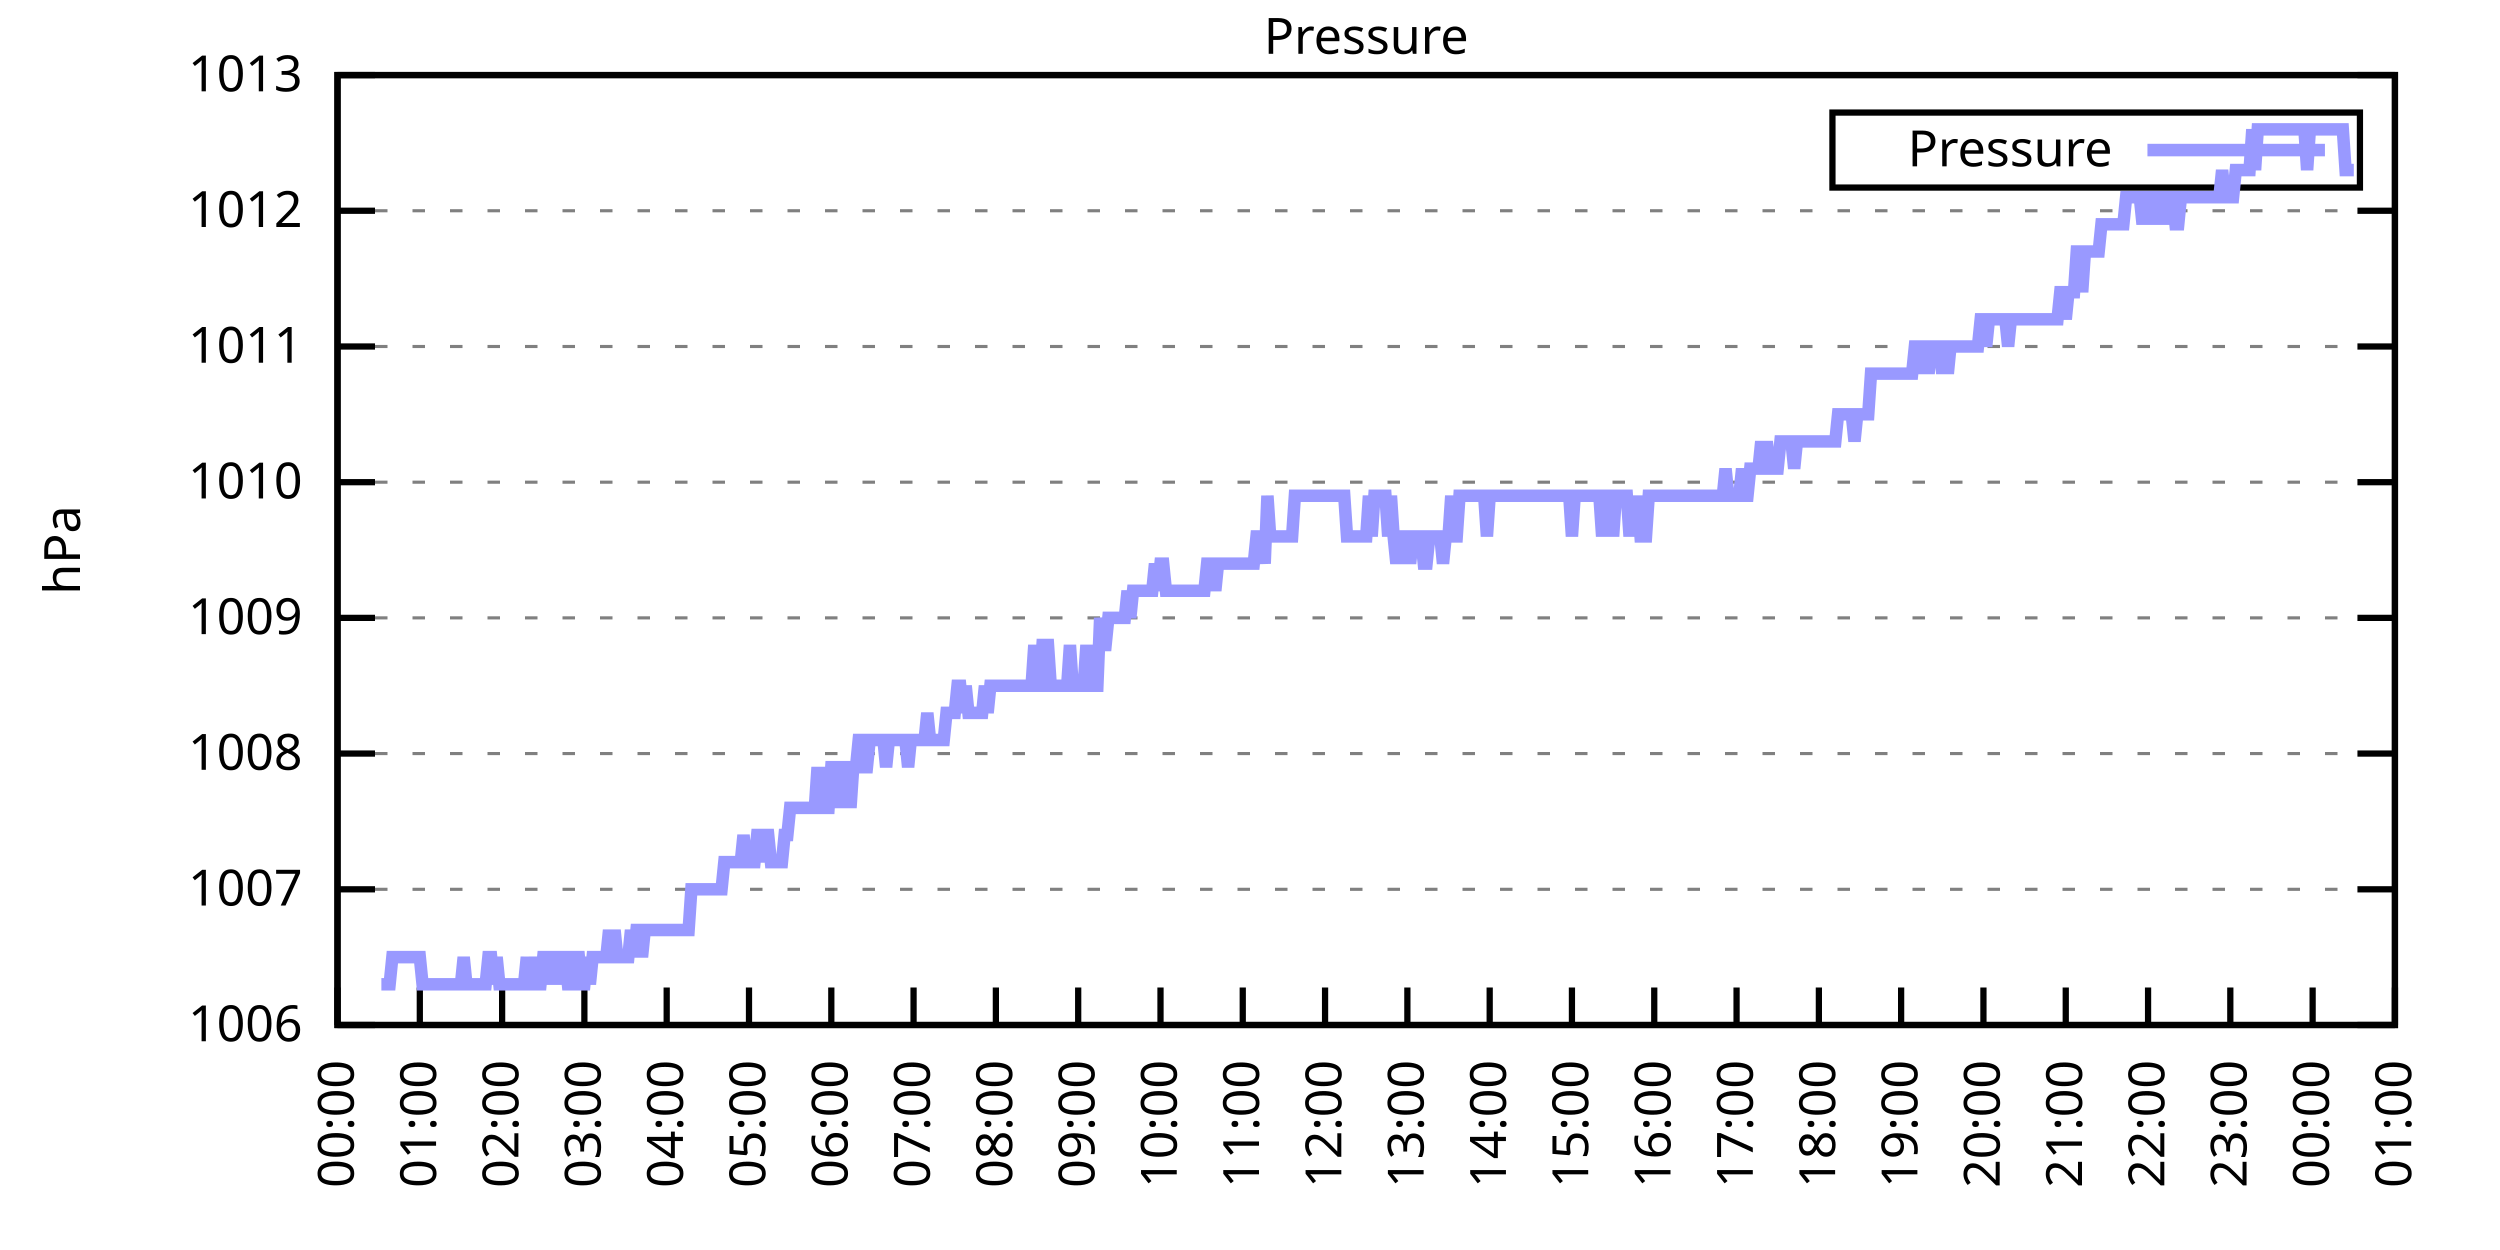
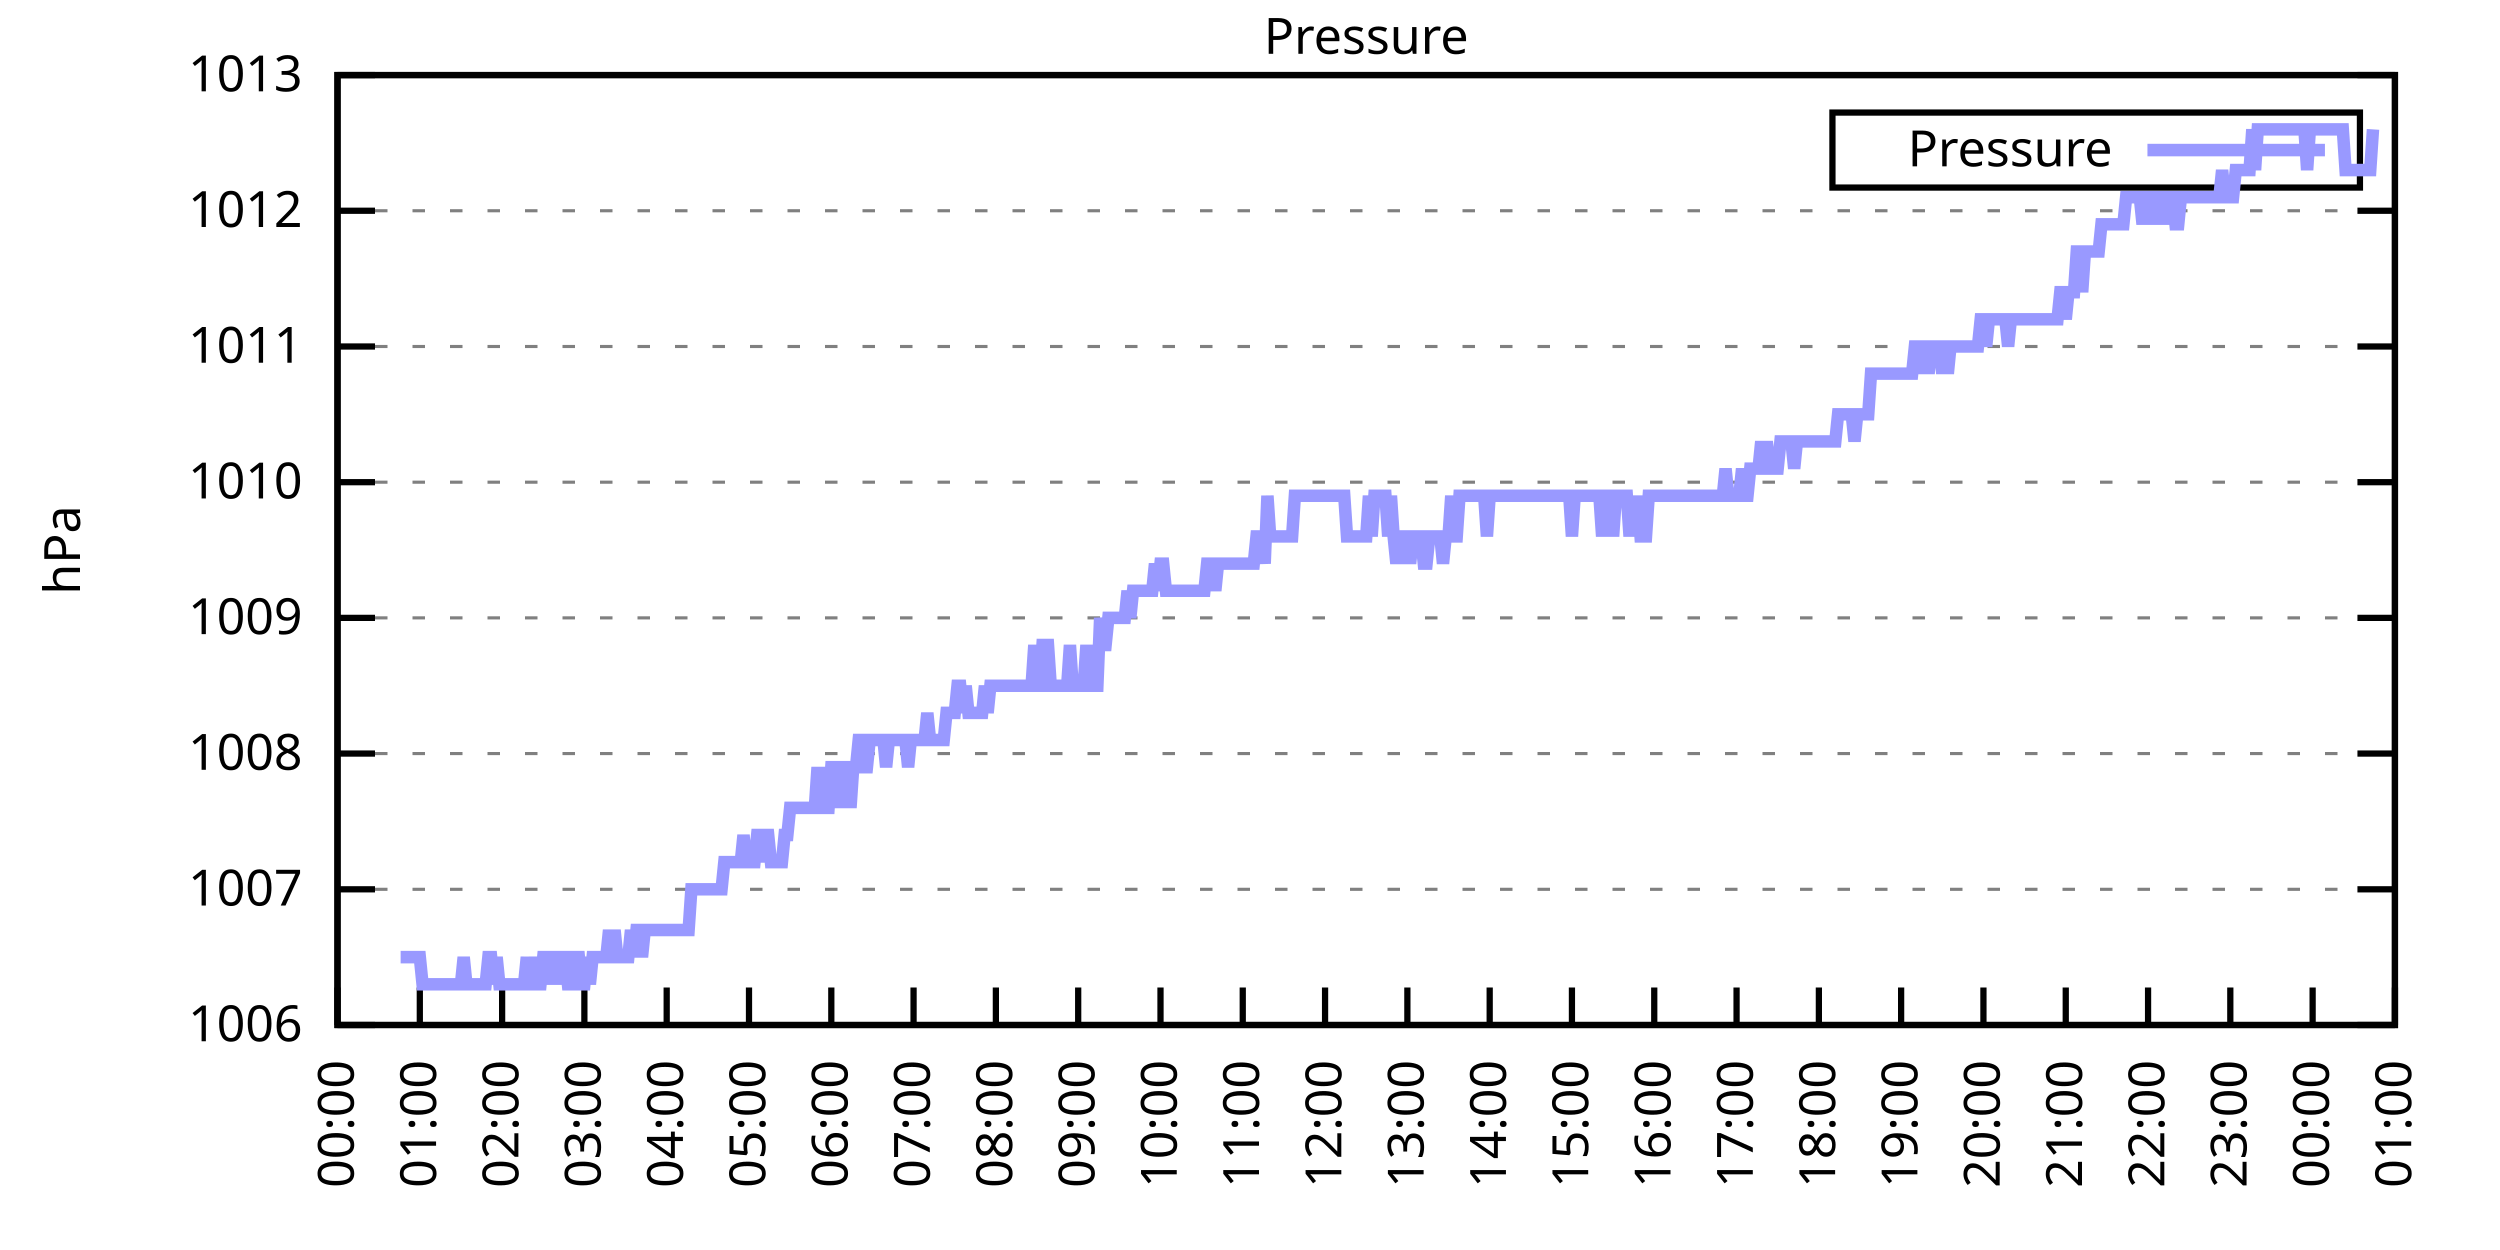
<svg xmlns="http://www.w3.org/2000/svg" xmlns:xlink="http://www.w3.org/1999/xlink" width="400" height="200" viewBox="0 0 400 200">
  <g id="gnuplot_canvas">
    <rect x="0" y="0" width="400" height="200" fill="none" />
    <defs>
      <circle id="gpDot" r="0.5" stroke-width="0.5" stroke="currentColor" />
      <path id="gpPt0" stroke-width="0.333" stroke="currentColor" d="M-1,0 h2 M0,-1 v2" />
      <path id="gpPt1" stroke-width="0.333" stroke="currentColor" d="M-1,-1 L1,1 M1,-1 L-1,1" />
      <path id="gpPt2" stroke-width="0.333" stroke="currentColor" d="M-1,0 L1,0 M0,-1 L0,1 M-1,-1 L1,1 M-1,1 L1,-1" />
      <rect id="gpPt3" stroke-width="0.333" stroke="currentColor" x="-1" y="-1" width="2" height="2" />
      <rect id="gpPt4" stroke-width="0.333" stroke="currentColor" fill="currentColor" x="-1" y="-1" width="2" height="2" />
      <circle id="gpPt5" stroke-width="0.333" stroke="currentColor" cx="0" cy="0" r="1" />
      <use xlink:href="#gpPt5" id="gpPt6" fill="currentColor" stroke="none" />
      <path id="gpPt7" stroke-width="0.333" stroke="currentColor" d="M0,-1.33 L-1.33,0.67 L1.33,0.67 z" />
      <use xlink:href="#gpPt7" id="gpPt8" fill="currentColor" stroke="none" />
      <use xlink:href="#gpPt7" id="gpPt9" stroke="currentColor" transform="rotate(180)" />
      <use xlink:href="#gpPt9" id="gpPt10" fill="currentColor" stroke="none" />
      <use xlink:href="#gpPt3" id="gpPt11" stroke="currentColor" transform="rotate(45)" />
      <use xlink:href="#gpPt11" id="gpPt12" fill="currentColor" stroke="none" />
      <path id="gpPt13" stroke-width="0.333" stroke="currentColor" d="M0,1.330 L1.265,0.411 L0.782,-1.067 L-0.782,-1.076 L-1.265,0.411 z" />
      <use xlink:href="#gpPt13" id="gpPt14" fill="currentColor" stroke="none" />
      <filter id="textbox" filterUnits="objectBoundingBox" x="0" y="0" height="1" width="1">
        <feFlood flood-color="white" flood-opacity="1" result="bgnd" />
        <feComposite in="SourceGraphic" in2="bgnd" operator="atop" />
      </filter>
      <filter id="greybox" filterUnits="objectBoundingBox" x="0" y="0" height="1" width="1">
        <feFlood flood-color="lightgrey" flood-opacity="1" result="grey" />
        <feComposite in="SourceGraphic" in2="grey" operator="atop" />
      </filter>
    </defs>
    <g fill="none" color="white" stroke="currentColor" stroke-width="1.00" stroke-linecap="butt" stroke-linejoin="miter">
</g>
    <g fill="none" color="black" stroke="currentColor" stroke-width="1.00" stroke-linecap="butt" stroke-linejoin="miter">
      <g stroke="none" shape-rendering="crispEdges">
        <polygon fill="rgb(255, 255, 255)" points="54.00,164.00 383.18,164.00 383.18,12.02 54.00,12.02 " />
      </g>
    </g>
    <g fill="none" color="black" stroke="currentColor" stroke-width="1.00" stroke-linecap="butt" stroke-linejoin="miter">
</g>
    <g fill="none" color="black" stroke="black" stroke-width="0.50" stroke-linecap="butt" stroke-linejoin="miter">
</g>
    <g fill="none" color="gray" stroke="currentColor" stroke-width="0.50" stroke-linecap="butt" stroke-linejoin="miter">
      <path stroke="gray" stroke-dasharray="2,4" class="gridline" d="M54.00,164.00 L383.19,164.00  " />
    </g>
    <g fill="none" color="gray" stroke="gray" stroke-width="1.00" stroke-linecap="butt" stroke-linejoin="miter">
</g>
    <g fill="none" color="black" stroke="currentColor" stroke-width="1.00" stroke-linecap="butt" stroke-linejoin="miter">
      <path stroke="black" d="M54.00,164.00 L60.00,164.00 M383.19,164.00 L377.19,164.00  " />
      <g transform="translate(48.40,166.60)" stroke="none" fill="black" font-family="Sans" font-size="8.00" text-anchor="end">
        <text>
          <tspan font-family="Sans"> 1006</tspan>
        </text>
      </g>
    </g>
    <g fill="none" color="black" stroke="currentColor" stroke-width="1.00" stroke-linecap="butt" stroke-linejoin="miter">
</g>
    <g fill="none" color="black" stroke="black" stroke-width="0.50" stroke-linecap="butt" stroke-linejoin="miter">
</g>
    <g fill="none" color="gray" stroke="currentColor" stroke-width="0.50" stroke-linecap="butt" stroke-linejoin="miter">
      <path stroke="gray" stroke-dasharray="2,4" class="gridline" d="M54.00,142.29 L383.19,142.29  " />
    </g>
    <g fill="none" color="gray" stroke="gray" stroke-width="1.00" stroke-linecap="butt" stroke-linejoin="miter">
</g>
    <g fill="none" color="black" stroke="currentColor" stroke-width="1.00" stroke-linecap="butt" stroke-linejoin="miter">
      <path stroke="black" d="M54.00,142.29 L60.00,142.29 M383.19,142.29 L377.19,142.29  " />
      <g transform="translate(48.40,144.89)" stroke="none" fill="black" font-family="Sans" font-size="8.00" text-anchor="end">
        <text>
          <tspan font-family="Sans"> 1007</tspan>
        </text>
      </g>
    </g>
    <g fill="none" color="black" stroke="currentColor" stroke-width="1.00" stroke-linecap="butt" stroke-linejoin="miter">
</g>
    <g fill="none" color="black" stroke="black" stroke-width="0.50" stroke-linecap="butt" stroke-linejoin="miter">
</g>
    <g fill="none" color="gray" stroke="currentColor" stroke-width="0.50" stroke-linecap="butt" stroke-linejoin="miter">
      <path stroke="gray" stroke-dasharray="2,4" class="gridline" d="M54.00,120.57 L383.19,120.57  " />
    </g>
    <g fill="none" color="gray" stroke="gray" stroke-width="1.00" stroke-linecap="butt" stroke-linejoin="miter">
</g>
    <g fill="none" color="black" stroke="currentColor" stroke-width="1.00" stroke-linecap="butt" stroke-linejoin="miter">
      <path stroke="black" d="M54.00,120.57 L60.00,120.57 M383.19,120.57 L377.19,120.57  " />
      <g transform="translate(48.40,123.17)" stroke="none" fill="black" font-family="Sans" font-size="8.00" text-anchor="end">
        <text>
          <tspan font-family="Sans"> 1008</tspan>
        </text>
      </g>
    </g>
    <g fill="none" color="black" stroke="currentColor" stroke-width="1.00" stroke-linecap="butt" stroke-linejoin="miter">
</g>
    <g fill="none" color="black" stroke="black" stroke-width="0.50" stroke-linecap="butt" stroke-linejoin="miter">
</g>
    <g fill="none" color="gray" stroke="currentColor" stroke-width="0.50" stroke-linecap="butt" stroke-linejoin="miter">
      <path stroke="gray" stroke-dasharray="2,4" class="gridline" d="M54.00,98.86 L383.19,98.86  " />
    </g>
    <g fill="none" color="gray" stroke="gray" stroke-width="1.00" stroke-linecap="butt" stroke-linejoin="miter">
</g>
    <g fill="none" color="black" stroke="currentColor" stroke-width="1.00" stroke-linecap="butt" stroke-linejoin="miter">
      <path stroke="black" d="M54.00,98.86 L60.00,98.86 M383.19,98.86 L377.19,98.86  " />
      <g transform="translate(48.40,101.46)" stroke="none" fill="black" font-family="Sans" font-size="8.00" text-anchor="end">
        <text>
          <tspan font-family="Sans"> 1009</tspan>
        </text>
      </g>
    </g>
    <g fill="none" color="black" stroke="currentColor" stroke-width="1.00" stroke-linecap="butt" stroke-linejoin="miter">
</g>
    <g fill="none" color="black" stroke="black" stroke-width="0.50" stroke-linecap="butt" stroke-linejoin="miter">
</g>
    <g fill="none" color="gray" stroke="currentColor" stroke-width="0.50" stroke-linecap="butt" stroke-linejoin="miter">
      <path stroke="gray" stroke-dasharray="2,4" class="gridline" d="M54.00,77.15 L383.19,77.15  " />
    </g>
    <g fill="none" color="gray" stroke="gray" stroke-width="1.00" stroke-linecap="butt" stroke-linejoin="miter">
</g>
    <g fill="none" color="black" stroke="currentColor" stroke-width="1.00" stroke-linecap="butt" stroke-linejoin="miter">
      <path stroke="black" d="M54.00,77.15 L60.00,77.15 M383.19,77.15 L377.19,77.15  " />
      <g transform="translate(48.40,79.75)" stroke="none" fill="black" font-family="Sans" font-size="8.00" text-anchor="end">
        <text>
          <tspan font-family="Sans"> 1010</tspan>
        </text>
      </g>
    </g>
    <g fill="none" color="black" stroke="currentColor" stroke-width="1.00" stroke-linecap="butt" stroke-linejoin="miter">
</g>
    <g fill="none" color="black" stroke="black" stroke-width="0.50" stroke-linecap="butt" stroke-linejoin="miter">
</g>
    <g fill="none" color="gray" stroke="currentColor" stroke-width="0.50" stroke-linecap="butt" stroke-linejoin="miter">
      <path stroke="gray" stroke-dasharray="2,4" class="gridline" d="M54.00,55.44 L383.19,55.44  " />
    </g>
    <g fill="none" color="gray" stroke="gray" stroke-width="1.00" stroke-linecap="butt" stroke-linejoin="miter">
</g>
    <g fill="none" color="black" stroke="currentColor" stroke-width="1.00" stroke-linecap="butt" stroke-linejoin="miter">
      <path stroke="black" d="M54.00,55.44 L60.00,55.44 M383.19,55.44 L377.19,55.44  " />
      <g transform="translate(48.40,58.04)" stroke="none" fill="black" font-family="Sans" font-size="8.00" text-anchor="end">
        <text>
          <tspan font-family="Sans"> 1011</tspan>
        </text>
      </g>
    </g>
    <g fill="none" color="black" stroke="currentColor" stroke-width="1.00" stroke-linecap="butt" stroke-linejoin="miter">
</g>
    <g fill="none" color="black" stroke="black" stroke-width="0.50" stroke-linecap="butt" stroke-linejoin="miter">
</g>
    <g fill="none" color="gray" stroke="currentColor" stroke-width="0.50" stroke-linecap="butt" stroke-linejoin="miter">
      <path stroke="gray" stroke-dasharray="2,4" class="gridline" d="M54.00,33.72 L383.19,33.72  " />
    </g>
    <g fill="none" color="gray" stroke="gray" stroke-width="1.00" stroke-linecap="butt" stroke-linejoin="miter">
</g>
    <g fill="none" color="black" stroke="currentColor" stroke-width="1.00" stroke-linecap="butt" stroke-linejoin="miter">
      <path stroke="black" d="M54.00,33.72 L60.00,33.72 M383.19,33.72 L377.19,33.72  " />
      <g transform="translate(48.40,36.32)" stroke="none" fill="black" font-family="Sans" font-size="8.00" text-anchor="end">
        <text>
          <tspan font-family="Sans"> 1012</tspan>
        </text>
      </g>
    </g>
    <g fill="none" color="black" stroke="currentColor" stroke-width="1.00" stroke-linecap="butt" stroke-linejoin="miter">
</g>
    <g fill="none" color="black" stroke="black" stroke-width="0.50" stroke-linecap="butt" stroke-linejoin="miter">
</g>
    <g fill="none" color="gray" stroke="currentColor" stroke-width="0.50" stroke-linecap="butt" stroke-linejoin="miter">
      <path stroke="gray" stroke-dasharray="2,4" class="gridline" d="M54.00,12.01 L383.19,12.01  " />
    </g>
    <g fill="none" color="gray" stroke="gray" stroke-width="1.00" stroke-linecap="butt" stroke-linejoin="miter">
</g>
    <g fill="none" color="black" stroke="currentColor" stroke-width="1.00" stroke-linecap="butt" stroke-linejoin="miter">
      <path stroke="black" d="M54.00,12.01 L60.00,12.01 M383.19,12.01 L377.19,12.01  " />
      <g transform="translate(48.40,14.61)" stroke="none" fill="black" font-family="Sans" font-size="8.00" text-anchor="end">
        <text>
          <tspan font-family="Sans"> 1013</tspan>
        </text>
      </g>
    </g>
    <g fill="none" color="black" stroke="currentColor" stroke-width="1.00" stroke-linecap="butt" stroke-linejoin="miter">
      <path stroke="black" d="M54.00,164.00 L54.00,158.00  " />
      <g transform="translate(56.60,169.60) rotate(270.00)" stroke="none" fill="black" font-family="Sans" font-size="8.00" text-anchor="end">
        <text>
          <tspan font-family="Sans">00:00</tspan>
        </text>
      </g>
    </g>
    <g fill="none" color="black" stroke="currentColor" stroke-width="1.00" stroke-linecap="butt" stroke-linejoin="miter">
      <path stroke="black" d="M67.17,164.00 L67.17,158.00  " />
      <g transform="translate(69.77,169.60) rotate(270.00)" stroke="none" fill="black" font-family="Sans" font-size="8.00" text-anchor="end">
        <text>
          <tspan font-family="Sans">01:00</tspan>
        </text>
      </g>
    </g>
    <g fill="none" color="black" stroke="currentColor" stroke-width="1.00" stroke-linecap="butt" stroke-linejoin="miter">
      <path stroke="black" d="M80.34,164.00 L80.34,158.00  " />
      <g transform="translate(82.94,169.60) rotate(270.00)" stroke="none" fill="black" font-family="Sans" font-size="8.00" text-anchor="end">
        <text>
          <tspan font-family="Sans">02:00</tspan>
        </text>
      </g>
    </g>
    <g fill="none" color="black" stroke="currentColor" stroke-width="1.00" stroke-linecap="butt" stroke-linejoin="miter">
      <path stroke="black" d="M93.50,164.00 L93.50,158.00  " />
      <g transform="translate(96.10,169.60) rotate(270.00)" stroke="none" fill="black" font-family="Sans" font-size="8.00" text-anchor="end">
        <text>
          <tspan font-family="Sans">03:00</tspan>
        </text>
      </g>
    </g>
    <g fill="none" color="black" stroke="currentColor" stroke-width="1.00" stroke-linecap="butt" stroke-linejoin="miter">
      <path stroke="black" d="M106.67,164.00 L106.67,158.00  " />
      <g transform="translate(109.27,169.60) rotate(270.00)" stroke="none" fill="black" font-family="Sans" font-size="8.00" text-anchor="end">
        <text>
          <tspan font-family="Sans">04:00</tspan>
        </text>
      </g>
    </g>
    <g fill="none" color="black" stroke="currentColor" stroke-width="1.00" stroke-linecap="butt" stroke-linejoin="miter">
      <path stroke="black" d="M119.84,164.00 L119.84,158.00  " />
      <g transform="translate(122.44,169.60) rotate(270.00)" stroke="none" fill="black" font-family="Sans" font-size="8.00" text-anchor="end">
        <text>
          <tspan font-family="Sans">05:00</tspan>
        </text>
      </g>
    </g>
    <g fill="none" color="black" stroke="currentColor" stroke-width="1.00" stroke-linecap="butt" stroke-linejoin="miter">
      <path stroke="black" d="M133.01,164.00 L133.01,158.00  " />
      <g transform="translate(135.61,169.60) rotate(270.00)" stroke="none" fill="black" font-family="Sans" font-size="8.00" text-anchor="end">
        <text>
          <tspan font-family="Sans">06:00</tspan>
        </text>
      </g>
    </g>
    <g fill="none" color="black" stroke="currentColor" stroke-width="1.00" stroke-linecap="butt" stroke-linejoin="miter">
      <path stroke="black" d="M146.17,164.00 L146.17,158.00  " />
      <g transform="translate(148.77,169.60) rotate(270.00)" stroke="none" fill="black" font-family="Sans" font-size="8.00" text-anchor="end">
        <text>
          <tspan font-family="Sans">07:00</tspan>
        </text>
      </g>
    </g>
    <g fill="none" color="black" stroke="currentColor" stroke-width="1.00" stroke-linecap="butt" stroke-linejoin="miter">
      <path stroke="black" d="M159.34,164.00 L159.34,158.00  " />
      <g transform="translate(161.94,169.60) rotate(270.00)" stroke="none" fill="black" font-family="Sans" font-size="8.00" text-anchor="end">
        <text>
          <tspan font-family="Sans">08:00</tspan>
        </text>
      </g>
    </g>
    <g fill="none" color="black" stroke="currentColor" stroke-width="1.00" stroke-linecap="butt" stroke-linejoin="miter">
      <path stroke="black" d="M172.51,164.00 L172.51,158.00  " />
      <g transform="translate(175.11,169.60) rotate(270.00)" stroke="none" fill="black" font-family="Sans" font-size="8.00" text-anchor="end">
        <text>
          <tspan font-family="Sans">09:00</tspan>
        </text>
      </g>
    </g>
    <g fill="none" color="black" stroke="currentColor" stroke-width="1.00" stroke-linecap="butt" stroke-linejoin="miter">
      <path stroke="black" d="M185.68,164.00 L185.68,158.00  " />
      <g transform="translate(188.28,169.60) rotate(270.00)" stroke="none" fill="black" font-family="Sans" font-size="8.00" text-anchor="end">
        <text>
          <tspan font-family="Sans">10:00</tspan>
        </text>
      </g>
    </g>
    <g fill="none" color="black" stroke="currentColor" stroke-width="1.00" stroke-linecap="butt" stroke-linejoin="miter">
      <path stroke="black" d="M198.84,164.00 L198.84,158.00  " />
      <g transform="translate(201.44,169.60) rotate(270.00)" stroke="none" fill="black" font-family="Sans" font-size="8.00" text-anchor="end">
        <text>
          <tspan font-family="Sans">11:00</tspan>
        </text>
      </g>
    </g>
    <g fill="none" color="black" stroke="currentColor" stroke-width="1.00" stroke-linecap="butt" stroke-linejoin="miter">
      <path stroke="black" d="M212.01,164.00 L212.01,158.00  " />
      <g transform="translate(214.61,169.60) rotate(270.00)" stroke="none" fill="black" font-family="Sans" font-size="8.00" text-anchor="end">
        <text>
          <tspan font-family="Sans">12:00</tspan>
        </text>
      </g>
    </g>
    <g fill="none" color="black" stroke="currentColor" stroke-width="1.00" stroke-linecap="butt" stroke-linejoin="miter">
      <path stroke="black" d="M225.18,164.00 L225.18,158.00  " />
      <g transform="translate(227.78,169.60) rotate(270.00)" stroke="none" fill="black" font-family="Sans" font-size="8.00" text-anchor="end">
        <text>
          <tspan font-family="Sans">13:00</tspan>
        </text>
      </g>
    </g>
    <g fill="none" color="black" stroke="currentColor" stroke-width="1.00" stroke-linecap="butt" stroke-linejoin="miter">
      <path stroke="black" d="M238.35,164.00 L238.35,158.00  " />
      <g transform="translate(240.95,169.60) rotate(270.00)" stroke="none" fill="black" font-family="Sans" font-size="8.00" text-anchor="end">
        <text>
          <tspan font-family="Sans">14:00</tspan>
        </text>
      </g>
    </g>
    <g fill="none" color="black" stroke="currentColor" stroke-width="1.00" stroke-linecap="butt" stroke-linejoin="miter">
      <path stroke="black" d="M251.51,164.00 L251.51,158.00  " />
      <g transform="translate(254.11,169.60) rotate(270.00)" stroke="none" fill="black" font-family="Sans" font-size="8.00" text-anchor="end">
        <text>
          <tspan font-family="Sans">15:00</tspan>
        </text>
      </g>
    </g>
    <g fill="none" color="black" stroke="currentColor" stroke-width="1.00" stroke-linecap="butt" stroke-linejoin="miter">
      <path stroke="black" d="M264.68,164.00 L264.68,158.00  " />
      <g transform="translate(267.28,169.60) rotate(270.00)" stroke="none" fill="black" font-family="Sans" font-size="8.00" text-anchor="end">
        <text>
          <tspan font-family="Sans">16:00</tspan>
        </text>
      </g>
    </g>
    <g fill="none" color="black" stroke="currentColor" stroke-width="1.00" stroke-linecap="butt" stroke-linejoin="miter">
      <path stroke="black" d="M277.85,164.00 L277.85,158.00  " />
      <g transform="translate(280.45,169.60) rotate(270.00)" stroke="none" fill="black" font-family="Sans" font-size="8.00" text-anchor="end">
        <text>
          <tspan font-family="Sans">17:00</tspan>
        </text>
      </g>
    </g>
    <g fill="none" color="black" stroke="currentColor" stroke-width="1.00" stroke-linecap="butt" stroke-linejoin="miter">
      <path stroke="black" d="M291.02,164.00 L291.02,158.00  " />
      <g transform="translate(293.62,169.60) rotate(270.00)" stroke="none" fill="black" font-family="Sans" font-size="8.00" text-anchor="end">
        <text>
          <tspan font-family="Sans">18:00</tspan>
        </text>
      </g>
    </g>
    <g fill="none" color="black" stroke="currentColor" stroke-width="1.00" stroke-linecap="butt" stroke-linejoin="miter">
      <path stroke="black" d="M304.18,164.00 L304.18,158.00  " />
      <g transform="translate(306.78,169.60) rotate(270.00)" stroke="none" fill="black" font-family="Sans" font-size="8.00" text-anchor="end">
        <text>
          <tspan font-family="Sans">19:00</tspan>
        </text>
      </g>
    </g>
    <g fill="none" color="black" stroke="currentColor" stroke-width="1.00" stroke-linecap="butt" stroke-linejoin="miter">
      <path stroke="black" d="M317.35,164.00 L317.35,158.00  " />
      <g transform="translate(319.95,169.60) rotate(270.00)" stroke="none" fill="black" font-family="Sans" font-size="8.00" text-anchor="end">
        <text>
          <tspan font-family="Sans">20:00</tspan>
        </text>
      </g>
    </g>
    <g fill="none" color="black" stroke="currentColor" stroke-width="1.00" stroke-linecap="butt" stroke-linejoin="miter">
      <path stroke="black" d="M330.52,164.00 L330.52,158.00  " />
      <g transform="translate(333.12,169.60) rotate(270.00)" stroke="none" fill="black" font-family="Sans" font-size="8.00" text-anchor="end">
        <text>
          <tspan font-family="Sans">21:00</tspan>
        </text>
      </g>
    </g>
    <g fill="none" color="black" stroke="currentColor" stroke-width="1.00" stroke-linecap="butt" stroke-linejoin="miter">
      <path stroke="black" d="M343.69,164.00 L343.69,158.00  " />
      <g transform="translate(346.29,169.60) rotate(270.00)" stroke="none" fill="black" font-family="Sans" font-size="8.00" text-anchor="end">
        <text>
          <tspan font-family="Sans">22:00</tspan>
        </text>
      </g>
    </g>
    <g fill="none" color="black" stroke="currentColor" stroke-width="1.00" stroke-linecap="butt" stroke-linejoin="miter">
      <path stroke="black" d="M356.85,164.00 L356.85,158.00  " />
      <g transform="translate(359.45,169.60) rotate(270.00)" stroke="none" fill="black" font-family="Sans" font-size="8.00" text-anchor="end">
        <text>
          <tspan font-family="Sans">23:00</tspan>
        </text>
      </g>
    </g>
    <g fill="none" color="black" stroke="currentColor" stroke-width="1.00" stroke-linecap="butt" stroke-linejoin="miter">
      <path stroke="black" d="M370.02,164.00 L370.02,158.00  " />
      <g transform="translate(372.62,169.60) rotate(270.00)" stroke="none" fill="black" font-family="Sans" font-size="8.00" text-anchor="end">
        <text>
          <tspan font-family="Sans">00:00</tspan>
        </text>
      </g>
    </g>
    <g fill="none" color="black" stroke="currentColor" stroke-width="1.00" stroke-linecap="butt" stroke-linejoin="miter">
      <path stroke="black" d="M383.19,164.00 L383.19,158.00  " />
      <g transform="translate(385.79,169.60) rotate(270.00)" stroke="none" fill="black" font-family="Sans" font-size="8.00" text-anchor="end">
        <text>
          <tspan font-family="Sans">01:00</tspan>
        </text>
      </g>
    </g>
    <g fill="none" color="black" stroke="currentColor" stroke-width="1.00" stroke-linecap="butt" stroke-linejoin="miter">
</g>
    <g fill="none" color="black" stroke="currentColor" stroke-width="1.00" stroke-linecap="butt" stroke-linejoin="miter">
      <path stroke="black" d="M54.00,12.01 L54.00,164.00 L383.19,164.00 L383.19,12.01 L54.00,12.01 Z  " />
    </g>
    <g fill="none" color="black" stroke="currentColor" stroke-width="1.00" stroke-linecap="butt" stroke-linejoin="miter">
</g>
    <g fill="none" color="black" stroke="currentColor" stroke-width="1.00" stroke-linecap="butt" stroke-linejoin="miter">
      <path stroke="black" d="M293.19,30.01 L293.19,18.01 L377.59,18.01 L377.59,30.01 L293.19,30.01 Z  " />
    </g>
    <g id="Pressure_plot_1">
      <g fill="none" color="white" stroke="black" stroke-width="2.00" stroke-linecap="butt" stroke-linejoin="miter">
</g>
      <g fill="none" color="black" stroke="currentColor" stroke-width="2.00" stroke-linecap="butt" stroke-linejoin="miter">
        <g transform="translate(337.99,26.61)" stroke="none" fill="black" font-family="Sans" font-size="8.00" text-anchor="end">
          <text>
            <tspan font-family="Sans">Pressure</tspan>
          </text>
        </g>
      </g>
      <g fill="none" color="black" stroke="currentColor" stroke-width="2.00" stroke-linecap="butt" stroke-linejoin="miter">
-         <path stroke="rgb(153, 153, 255)" d="M343.59,24.01 L371.99,24.01 M61.02,157.49 L61.46,157.49 L61.90,157.49 L62.34,157.49 L62.78,153.14 L63.22,153.14   L63.66,153.14 L64.10,153.14 L64.53,153.14 L64.97,153.14 L65.41,153.14 L65.85,153.14 L66.29,153.14 L66.73,153.14   L67.17,153.14 L67.61,157.49 L68.05,157.49 L68.48,157.49 L68.92,157.49 L69.36,157.49 L69.80,157.49 L70.24,157.49   L70.68,157.49 L71.12,157.49 L71.56,157.49 L72.00,157.49 L72.43,157.49 L72.87,157.49 L73.31,157.49 L73.75,157.49   L74.19,153.14 L74.63,157.49 L75.07,157.49 L75.51,157.49 L75.95,157.49 L76.38,157.49 L76.82,157.49 L77.26,157.49   L77.70,157.49 L78.14,153.14 L78.58,153.14 L79.02,157.49 L79.46,153.14 L79.90,157.49 L80.34,157.49 L80.77,157.49   L81.21,157.49 L81.65,157.49 L82.09,157.49 L82.53,157.49 L82.97,157.49 L83.41,157.49 L83.85,157.49 L84.29,153.14   L84.72,157.49 L85.16,157.49 L85.60,153.14 L86.04,157.49 L86.48,157.49 L86.92,153.14 L87.36,153.14 L87.80,157.49   L88.24,153.14 L88.67,153.14 L89.11,153.14 L89.55,157.49 L89.99,153.14 L90.43,153.14 L90.87,157.49 L91.31,157.49   L91.75,157.49 L92.19,153.14 L92.62,153.14 L93.06,157.49 L93.50,157.49 L93.94,153.14 L94.38,157.49 L94.82,153.14   L95.26,153.14 L95.70,153.14 L96.14,153.14 L96.58,153.14 L97.01,153.14 L97.45,148.80 L97.89,153.14 L98.33,148.80   L98.77,153.14 L99.21,153.14 L99.65,153.14 L100.09,153.14 L100.53,153.14 L100.96,148.80 L101.40,153.14 L101.84,148.80   L102.28,148.80 L102.72,153.14 L103.16,148.80 L103.60,148.80 L104.04,148.80 L104.48,148.80 L104.91,148.80 L105.35,148.80   L105.79,148.80 L106.23,148.80 L106.67,148.80 L107.11,148.80 L107.55,148.80 L107.99,148.80 L108.43,148.80 L108.87,148.80   L109.30,148.80 L109.74,148.80 L110.18,148.80 L110.62,142.29 L111.06,142.29 L111.50,142.29 L111.94,142.29 L112.38,142.29   L112.82,142.29 L113.25,142.29 L113.69,142.29 L114.13,142.29 L114.57,142.29 L115.01,142.29 L115.45,142.29 L115.89,137.94   L116.33,137.94 L116.77,137.94 L117.20,137.94 L117.64,137.94 L118.08,137.94 L118.52,137.94 L118.96,133.60 L119.40,137.94   L119.84,137.94 L120.28,137.94 L120.72,137.94 L121.15,133.60 L121.59,133.60 L122.03,137.94 L122.47,133.60 L122.91,133.60   L123.35,137.94 L123.79,137.94 L124.23,137.94 L124.67,137.94 L125.11,137.94 L125.54,133.60 L125.98,133.60 L126.42,129.26   L126.86,129.26 L127.30,129.26 L127.74,129.26 L128.18,129.26 L128.62,129.26 L129.06,129.26 L129.49,129.26 L129.93,129.26   L130.37,129.26 L130.81,122.75 L131.25,129.26 L131.69,122.75 L132.13,129.26 L132.57,129.26 L133.01,122.75 L133.44,122.75   L133.88,129.26 L134.32,122.75 L134.76,129.26 L135.20,122.75 L135.64,122.75 L136.08,129.26 L136.52,122.75 L136.96,122.75   L137.39,118.40 L137.83,118.40 L138.27,122.75 L138.71,122.75 L139.15,118.40 L139.59,118.40 L140.03,118.40 L140.47,118.40   L140.91,118.40 L141.35,118.40 L141.78,122.75 L142.22,118.40 L142.66,118.40 L143.10,118.40 L143.54,118.40 L143.98,118.40   L144.42,118.40 L144.86,118.40 L145.30,122.75 L145.73,118.40 L146.17,118.40 L146.61,118.40 L147.05,118.40 L147.49,118.40   L147.93,118.40 L148.37,114.06 L148.81,118.40 L149.25,118.40 L149.68,118.40 L150.12,118.40 L150.56,118.40 L151.00,118.40   L151.44,114.06 L151.88,114.06 L152.32,114.06 L152.76,114.06 L153.20,109.72 L153.63,109.72 L154.07,114.06 L154.51,109.72   L154.95,114.06 L155.39,114.06 L155.83,114.06 L156.27,114.06 L156.71,114.06 L157.15,114.06 L157.59,109.72 L158.02,114.06   L158.46,109.72 L158.90,109.72 L159.34,109.72 L159.78,109.72 L160.22,109.72 L160.66,109.72 L161.10,109.72 L161.54,109.72   L161.97,109.72 L162.41,109.72 L162.85,109.72 L163.29,109.72 L163.73,109.72 L164.17,109.72 L164.61,109.72 L165.05,109.72   L165.49,103.20 L165.92,109.72 L166.36,109.72 L166.80,103.20 L167.24,103.20 L167.68,103.20 L168.12,109.72 L168.56,109.72   L169.00,109.72 L169.44,109.72 L169.87,109.72 L170.31,109.72 L170.75,109.72 L171.19,103.20 L171.63,109.72 L172.07,109.72   L172.51,109.72 L172.95,109.72 L173.39,109.72 L173.83,103.20 L174.26,109.72 L174.70,103.20 L175.14,109.72 L175.58,109.72   L176.02,98.86 L176.46,103.20 L176.90,103.20 L177.34,98.86 L177.78,98.86 L178.21,98.86 L178.65,98.86 L179.09,98.86   L179.53,98.86 L179.97,98.86 L180.41,94.52 L180.85,98.86 L181.29,94.52 L181.73,94.52 L182.16,94.52 L182.60,94.52   L183.04,94.52 L183.48,94.52 L183.92,94.52 L184.36,94.52 L184.80,90.18 L185.24,94.52 L185.68,90.18 L186.11,90.18   L186.55,94.52 L186.99,94.52 L187.43,94.52 L187.87,94.52 L188.31,94.52 L188.75,94.52 L189.19,94.52 L189.63,94.52   L190.07,94.52 L190.50,94.52 L190.94,94.52 L191.38,94.52 L191.82,94.52 L192.26,94.52 L192.70,94.52 L193.14,90.18   L193.58,90.18 L194.02,90.18 L194.45,94.52 L194.89,90.18 L195.33,90.18 L195.77,90.18 L196.21,90.18 L196.65,90.18   L197.09,90.18 L197.53,90.18 L197.97,90.18 L198.40,90.18 L198.84,90.18 L199.28,90.18 L199.72,90.18 L200.16,90.18   L200.60,90.18 L201.04,85.83 L201.48,85.83 L201.92,85.83 L202.35,90.18 L202.79,79.32 L203.23,85.83 L203.67,85.83   L204.11,85.83 L204.55,85.83 L204.99,85.83 L205.43,85.83 L205.87,85.83 L206.31,85.83 L206.74,85.83 L207.18,79.32   L207.62,79.32 L208.06,79.32 L208.50,79.32 L208.94,79.32 L209.38,79.32 L209.82,79.32 L210.26,79.32 L210.69,79.32   L211.13,79.32 L211.57,79.32 L212.01,79.32 L212.45,79.32 L212.89,79.32 L213.33,79.32 L213.77,79.32 L214.21,79.32   L214.64,79.32 L215.08,79.32 L215.52,85.83 L215.96,85.83 L216.40,85.83 L216.84,85.83 L217.28,85.83 L217.72,85.83   L218.16,85.83 L218.60,85.83 L219.03,79.32 L219.47,85.83 L219.91,79.32 L220.35,79.32 L220.79,79.32 L221.23,79.32   L221.67,79.32 L222.11,85.83 L222.55,79.32 L222.98,85.83 L223.42,90.18 L223.86,85.83 L224.30,90.18 L224.74,85.83   L225.18,85.83 L225.62,90.18 L226.06,85.83 L226.50,85.83 L226.93,85.83 L227.37,85.83 L227.81,90.18 L228.25,90.18   L228.69,85.83 L229.13,85.83 L229.57,85.83 L230.01,85.83 L230.45,85.83 L230.88,90.18 L231.32,85.83 L231.76,85.83   L232.20,79.32 L232.64,85.83 L233.08,85.83 L233.52,79.32 L233.96,79.32 L234.40,79.32 L234.84,79.32 L235.27,79.32   L235.71,79.32 L236.15,79.32 L236.59,79.32 L237.03,79.32 L237.47,79.32 L237.91,85.83 L238.35,79.32 L238.79,79.32   L239.22,79.32 L239.66,79.32 L240.10,79.32 L240.54,79.32 L240.98,79.32 L241.42,79.32 L241.86,79.32 L242.30,79.32   L242.74,79.32 L243.17,79.32 L243.61,79.32 L244.05,79.32 L244.49,79.32 L244.93,79.32 L245.37,79.32 L245.81,79.32   L246.25,79.32 L246.69,79.32 L247.12,79.32 L247.56,79.32 L248.00,79.32 L248.44,79.32 L248.88,79.32 L249.32,79.32   L249.76,79.32 L250.20,79.32 L250.64,79.32 L251.08,79.32 L251.51,85.83 L251.95,79.32 L252.39,79.32 L252.83,79.32   L253.27,79.32 L253.71,79.32 L254.15,79.32 L254.59,79.32 L255.03,79.32 L255.46,79.32 L255.90,79.32 L256.34,85.83   L256.78,79.32 L257.22,79.32 L257.66,79.32 L258.10,85.83 L258.54,79.32 L258.98,79.32 L259.41,79.32 L259.85,79.32   L260.29,79.32 L260.73,85.83 L261.17,79.32 L261.61,85.83 L262.05,79.32 L262.49,85.83 L262.93,85.83 L263.36,85.83   L263.80,79.32 L264.24,79.32 L264.68,79.32 L265.12,79.32 L265.56,79.32 L266.00,79.32 L266.44,79.32 L266.88,79.32   L267.32,79.32 L267.75,79.32 L268.19,79.32 L268.63,79.32 L269.07,79.32 L269.51,79.32 L269.95,79.32 L270.39,79.32   L270.83,79.32 L271.27,79.32 L271.70,79.32 L272.14,79.32 L272.58,79.32 L273.02,79.32 L273.46,79.32 L273.90,79.32   L274.34,79.32 L274.78,79.32 L275.22,79.32 L275.65,79.32 L276.09,74.98 L276.53,79.32 L276.97,79.32 L277.41,79.32   L277.85,79.32 L278.29,79.32 L278.73,74.98 L279.17,79.32 L279.60,79.32 L280.04,74.98 L280.48,74.98 L280.92,74.98   L281.36,74.98 L281.80,70.63 L282.24,74.98 L282.68,70.63 L283.12,74.98 L283.56,74.98 L283.99,74.98 L284.43,74.98   L284.87,70.63 L285.31,70.63 L285.75,70.63 L286.19,70.63 L286.63,70.63 L287.07,74.98 L287.51,70.63 L287.94,70.63   L288.38,70.63 L288.82,70.63 L289.26,70.63 L289.70,70.63 L290.14,70.63 L290.58,70.63 L291.02,70.63 L291.46,70.63   L291.89,70.63 L292.33,70.63 L292.77,70.63 L293.21,70.63 L293.65,70.63 L294.09,66.29 L294.53,66.29 L294.97,66.29   L295.41,66.29 L295.84,66.29 L296.28,66.29 L296.72,70.63 L297.16,66.29 L297.60,66.29 L298.04,66.29 L298.48,66.29   L298.92,66.29 L299.36,59.78 L299.80,59.78 L300.23,59.78 L300.67,59.78 L301.11,59.78 L301.55,59.78 L301.99,59.78   L302.43,59.78 L302.87,59.78 L303.31,59.78 L303.75,59.78 L304.18,59.78 L304.62,59.78 L305.06,59.78 L305.50,59.78   L305.94,59.78 L306.38,55.44 L306.82,55.44 L307.26,59.78 L307.70,55.44 L308.13,55.44 L308.57,59.78 L309.01,55.44   L309.45,55.44 L309.89,55.44 L310.33,55.44 L310.77,59.78 L311.21,55.44 L311.65,59.78 L312.08,55.44 L312.52,55.44   L312.96,55.44 L313.40,55.44 L313.84,55.44 L314.28,55.44 L314.72,55.44 L315.16,55.44 L315.60,55.44 L316.04,55.44   L316.47,55.44 L316.91,51.09 L317.35,51.09 L317.79,55.44 L318.23,51.09 L318.67,51.09 L319.11,51.09 L319.55,51.09   L319.99,51.09 L320.42,51.09 L320.86,51.09 L321.30,55.44 L321.74,51.09 L322.18,51.09 L322.62,51.09 L323.06,51.09   L323.50,51.09 L323.94,51.09 L324.37,51.09 L324.81,51.09 L325.25,51.09 L325.69,51.09 L326.13,51.09 L326.57,51.09   L327.01,51.09 L327.45,51.09 L327.89,51.09 L328.33,51.09 L328.76,51.09 L329.20,51.09 L329.64,46.75 L330.08,46.75   L330.52,51.09 L330.96,46.75 L331.40,46.75 L331.84,46.75 L332.28,40.24 L332.71,40.24 L333.15,46.75 L333.59,40.24   L334.03,40.24 L334.47,40.24 L334.91,40.24 L335.35,40.24 L335.79,40.24 L336.23,35.89 L336.66,35.89 L337.10,35.89   L337.54,35.89 L337.98,35.89 L338.42,35.89 L338.86,35.89 L339.30,35.89 L339.74,35.89 L340.18,31.55 L340.61,31.55   L341.05,31.55 L341.49,31.55 L341.93,31.55 L342.37,31.55 L342.81,35.89 L343.25,31.55 L343.69,31.55 L344.13,35.89   L344.57,31.55 L345.00,31.55 L345.44,35.89 L345.88,31.55 L346.32,31.55 L346.76,35.89 L347.20,31.55 L347.64,31.55   L348.08,35.89 L348.52,35.89 L348.95,31.55 L349.39,31.55 L349.83,31.55 L350.27,31.55 L350.71,31.55 L351.15,31.55   L351.59,31.55 L352.03,31.55 L352.47,31.55 L352.90,31.55 L353.34,31.55 L353.78,31.55 L354.22,31.55 L354.66,31.55   L355.10,31.55 L355.54,27.21 L355.98,31.55 L356.42,31.55 L356.85,31.55 L357.29,31.55 L357.73,27.21 L358.17,27.21   L358.61,27.21 L359.05,27.21 L359.49,27.21 L359.93,27.21 L360.37,20.70 L360.81,27.21 L361.24,20.70 L361.68,20.70   L362.12,20.70 L362.56,20.70 L363.00,20.70 L363.44,20.70 L363.88,20.70 L364.32,20.70 L364.76,20.70 L365.19,20.70   L365.63,20.70 L366.07,20.70 L366.51,20.70 L366.95,20.70 L367.39,20.70 L367.83,20.70 L368.27,20.70 L368.71,20.70   L369.14,27.21 L369.58,20.70 L370.02,20.70 L370.46,20.70 L370.90,20.70 L371.34,20.70 L371.78,20.70 L372.22,20.70   L372.66,20.70 L373.09,20.70 L373.53,20.70 L373.97,20.70 L374.41,20.70 L374.85,20.70 L375.29,27.21 L375.73,27.21   L376.17,27.21 L376.61,27.21  " />
+         <path stroke="rgb(153, 153, 255)" d="M343.59,24.01 L371.99,24.01 M64.10,153.14 L64.53,153.14 L64.97,153.14 L65.41,153.14 L65.85,153.14 L66.29,153.14   L66.73,153.14 L67.17,153.14 L67.61,157.49 L68.05,157.49 L68.48,157.49 L68.92,157.49 L69.36,157.49 L69.80,157.49   L70.24,157.49 L70.68,157.49 L71.12,157.49 L71.56,157.49 L72.00,157.49 L72.43,157.49 L72.87,157.49 L73.31,157.49   L73.75,157.49 L74.19,153.14 L74.63,157.49 L75.07,157.49 L75.51,157.49 L75.95,157.49 L76.38,157.49 L76.82,157.49   L77.26,157.49 L77.70,157.49 L78.14,153.14 L78.58,153.14 L79.02,157.49 L79.46,153.14 L79.90,157.49 L80.34,157.49   L80.77,157.49 L81.21,157.49 L81.65,157.49 L82.09,157.49 L82.53,157.49 L82.97,157.49 L83.41,157.49 L83.85,157.49   L84.29,153.14 L84.72,157.49 L85.16,157.49 L85.60,153.14 L86.04,157.49 L86.48,157.49 L86.92,153.14 L87.36,153.14   L87.80,157.49 L88.24,153.14 L88.67,153.14 L89.11,153.14 L89.55,157.49 L89.99,153.14 L90.43,153.14 L90.87,157.49   L91.31,157.49 L91.75,157.49 L92.19,153.14 L92.62,153.14 L93.06,157.49 L93.50,157.49 L93.94,153.14 L94.38,157.49   L94.82,153.14 L95.26,153.14 L95.70,153.14 L96.14,153.14 L96.58,153.14 L97.01,153.14 L97.45,148.80 L97.89,153.14   L98.33,148.80 L98.77,153.14 L99.21,153.14 L99.65,153.14 L100.09,153.14 L100.53,153.14 L100.96,148.80 L101.40,153.14   L101.84,148.80 L102.28,148.80 L102.72,153.14 L103.16,148.80 L103.60,148.80 L104.04,148.80 L104.48,148.80 L104.91,148.80   L105.35,148.80 L105.79,148.80 L106.23,148.80 L106.67,148.80 L107.11,148.80 L107.55,148.80 L107.99,148.80 L108.43,148.80   L108.87,148.80 L109.30,148.80 L109.74,148.80 L110.18,148.80 L110.62,142.29 L111.06,142.29 L111.50,142.29 L111.94,142.29   L112.38,142.29 L112.82,142.29 L113.25,142.29 L113.69,142.29 L114.13,142.29 L114.57,142.29 L115.01,142.29 L115.45,142.29   L115.89,137.94 L116.33,137.94 L116.77,137.94 L117.20,137.94 L117.64,137.94 L118.08,137.94 L118.52,137.94 L118.96,133.60   L119.40,137.94 L119.84,137.94 L120.28,137.94 L120.72,137.94 L121.15,133.60 L121.59,133.60 L122.03,137.94 L122.47,133.60   L122.91,133.60 L123.35,137.94 L123.79,137.94 L124.23,137.94 L124.67,137.94 L125.11,137.94 L125.54,133.60 L125.98,133.60   L126.42,129.26 L126.86,129.26 L127.30,129.26 L127.74,129.26 L128.18,129.26 L128.62,129.26 L129.06,129.26 L129.49,129.26   L129.93,129.26 L130.37,129.26 L130.81,122.75 L131.25,129.26 L131.69,122.75 L132.13,129.26 L132.57,129.26 L133.01,122.75   L133.44,122.75 L133.88,129.26 L134.32,122.75 L134.76,129.26 L135.20,122.75 L135.64,122.75 L136.08,129.26 L136.52,122.75   L136.96,122.75 L137.39,118.40 L137.83,118.40 L138.27,122.75 L138.71,122.75 L139.15,118.40 L139.59,118.40 L140.03,118.40   L140.47,118.40 L140.91,118.40 L141.35,118.40 L141.78,122.75 L142.22,118.40 L142.66,118.40 L143.10,118.40 L143.54,118.40   L143.98,118.40 L144.42,118.40 L144.86,118.40 L145.30,122.75 L145.73,118.40 L146.17,118.40 L146.61,118.40 L147.05,118.40   L147.49,118.40 L147.93,118.40 L148.37,114.06 L148.81,118.40 L149.25,118.40 L149.68,118.40 L150.12,118.40 L150.56,118.40   L151.00,118.40 L151.44,114.06 L151.88,114.06 L152.32,114.06 L152.76,114.06 L153.20,109.72 L153.63,109.72 L154.07,114.06   L154.51,109.72 L154.95,114.06 L155.39,114.06 L155.83,114.06 L156.27,114.06 L156.71,114.06 L157.15,114.06 L157.59,109.72   L158.02,114.06 L158.46,109.72 L158.90,109.72 L159.34,109.72 L159.78,109.72 L160.22,109.72 L160.66,109.72 L161.10,109.72   L161.54,109.72 L161.97,109.72 L162.41,109.72 L162.85,109.72 L163.29,109.72 L163.73,109.72 L164.17,109.72 L164.61,109.72   L165.05,109.72 L165.49,103.20 L165.92,109.72 L166.36,109.72 L166.80,103.20 L167.24,103.20 L167.68,103.20 L168.12,109.72   L168.56,109.72 L169.00,109.72 L169.44,109.72 L169.87,109.72 L170.31,109.72 L170.75,109.72 L171.19,103.20 L171.63,109.72   L172.07,109.72 L172.51,109.72 L172.95,109.72 L173.39,109.72 L173.83,103.20 L174.26,109.72 L174.70,103.20 L175.14,109.72   L175.58,109.72 L176.02,98.86 L176.46,103.20 L176.90,103.20 L177.34,98.86 L177.78,98.86 L178.21,98.86 L178.65,98.86   L179.09,98.86 L179.53,98.86 L179.97,98.86 L180.41,94.52 L180.85,98.86 L181.29,94.52 L181.73,94.52 L182.16,94.52   L182.60,94.52 L183.04,94.52 L183.48,94.52 L183.92,94.52 L184.36,94.52 L184.80,90.18 L185.24,94.52 L185.68,90.18   L186.11,90.18 L186.55,94.52 L186.99,94.52 L187.43,94.52 L187.87,94.52 L188.31,94.52 L188.75,94.52 L189.19,94.52   L189.63,94.52 L190.07,94.52 L190.50,94.52 L190.94,94.52 L191.38,94.52 L191.82,94.52 L192.26,94.52 L192.70,94.52   L193.14,90.18 L193.58,90.18 L194.02,90.18 L194.45,94.52 L194.89,90.18 L195.33,90.18 L195.77,90.18 L196.21,90.18   L196.65,90.18 L197.09,90.18 L197.53,90.18 L197.97,90.18 L198.40,90.18 L198.84,90.18 L199.28,90.18 L199.72,90.18   L200.16,90.18 L200.60,90.18 L201.04,85.83 L201.48,85.83 L201.92,85.83 L202.35,90.18 L202.79,79.32 L203.23,85.83   L203.67,85.83 L204.11,85.83 L204.55,85.83 L204.99,85.83 L205.43,85.83 L205.87,85.83 L206.31,85.83 L206.74,85.83   L207.18,79.32 L207.62,79.32 L208.06,79.32 L208.50,79.32 L208.94,79.32 L209.38,79.32 L209.82,79.32 L210.26,79.32   L210.69,79.32 L211.13,79.32 L211.57,79.32 L212.01,79.32 L212.45,79.32 L212.89,79.32 L213.33,79.32 L213.77,79.32   L214.21,79.32 L214.64,79.32 L215.08,79.32 L215.52,85.83 L215.96,85.83 L216.40,85.83 L216.84,85.83 L217.28,85.83   L217.72,85.83 L218.16,85.83 L218.60,85.83 L219.03,79.32 L219.47,85.83 L219.91,79.32 L220.35,79.32 L220.79,79.32   L221.23,79.32 L221.67,79.32 L222.11,85.83 L222.55,79.32 L222.98,85.83 L223.42,90.18 L223.86,85.83 L224.30,90.18   L224.74,85.83 L225.18,85.83 L225.62,90.18 L226.06,85.83 L226.50,85.83 L226.93,85.83 L227.37,85.83 L227.81,90.18   L228.25,90.18 L228.69,85.83 L229.13,85.83 L229.57,85.83 L230.01,85.83 L230.45,85.83 L230.88,90.18 L231.32,85.83   L231.76,85.83 L232.20,79.32 L232.64,85.83 L233.08,85.83 L233.52,79.32 L233.96,79.32 L234.40,79.32 L234.84,79.32   L235.27,79.32 L235.71,79.32 L236.15,79.32 L236.59,79.32 L237.03,79.32 L237.47,79.32 L237.91,85.83 L238.35,79.32   L238.79,79.32 L239.22,79.32 L239.66,79.32 L240.10,79.32 L240.54,79.32 L240.98,79.32 L241.42,79.32 L241.86,79.32   L242.30,79.32 L242.74,79.32 L243.17,79.32 L243.61,79.32 L244.05,79.32 L244.49,79.32 L244.93,79.32 L245.37,79.32   L245.81,79.32 L246.25,79.32 L246.69,79.32 L247.12,79.32 L247.56,79.32 L248.00,79.32 L248.44,79.32 L248.88,79.32   L249.32,79.32 L249.76,79.32 L250.20,79.32 L250.64,79.32 L251.08,79.32 L251.51,85.83 L251.95,79.32 L252.39,79.32   L252.83,79.32 L253.27,79.32 L253.71,79.32 L254.15,79.32 L254.59,79.32 L255.03,79.32 L255.46,79.32 L255.90,79.32   L256.34,85.83 L256.78,79.32 L257.22,79.32 L257.66,79.32 L258.10,85.83 L258.54,79.32 L258.98,79.32 L259.41,79.32   L259.85,79.32 L260.29,79.32 L260.73,85.83 L261.17,79.32 L261.61,85.83 L262.05,79.32 L262.49,85.83 L262.93,85.83   L263.36,85.83 L263.80,79.32 L264.24,79.32 L264.68,79.32 L265.12,79.32 L265.56,79.32 L266.00,79.32 L266.44,79.32   L266.88,79.32 L267.32,79.32 L267.75,79.32 L268.19,79.32 L268.63,79.32 L269.07,79.32 L269.51,79.32 L269.95,79.32   L270.39,79.32 L270.83,79.32 L271.27,79.32 L271.70,79.32 L272.14,79.32 L272.58,79.32 L273.02,79.32 L273.46,79.32   L273.90,79.32 L274.34,79.32 L274.78,79.32 L275.22,79.32 L275.65,79.32 L276.09,74.98 L276.53,79.32 L276.97,79.32   L277.41,79.32 L277.85,79.32 L278.29,79.32 L278.73,74.98 L279.17,79.32 L279.60,79.32 L280.04,74.98 L280.48,74.98   L280.92,74.98 L281.36,74.98 L281.80,70.63 L282.24,74.98 L282.68,70.63 L283.12,74.98 L283.56,74.98 L283.99,74.98   L284.43,74.98 L284.87,70.63 L285.31,70.63 L285.75,70.63 L286.19,70.63 L286.63,70.63 L287.07,74.98 L287.51,70.63   L287.94,70.63 L288.38,70.63 L288.82,70.63 L289.26,70.63 L289.70,70.63 L290.14,70.63 L290.58,70.63 L291.02,70.63   L291.46,70.63 L291.89,70.63 L292.33,70.63 L292.77,70.63 L293.21,70.63 L293.65,70.63 L294.09,66.29 L294.53,66.29   L294.97,66.29 L295.41,66.29 L295.84,66.29 L296.28,66.29 L296.72,70.63 L297.16,66.29 L297.60,66.29 L298.04,66.29   L298.48,66.29 L298.92,66.29 L299.36,59.78 L299.80,59.78 L300.23,59.78 L300.67,59.78 L301.11,59.78 L301.55,59.78   L301.99,59.78 L302.43,59.78 L302.87,59.78 L303.31,59.78 L303.75,59.78 L304.18,59.78 L304.62,59.78 L305.06,59.78   L305.50,59.78 L305.94,59.78 L306.38,55.44 L306.82,55.44 L307.26,59.78 L307.70,55.44 L308.13,55.44 L308.57,59.78   L309.01,55.44 L309.45,55.44 L309.89,55.44 L310.33,55.44 L310.77,59.78 L311.21,55.44 L311.65,59.78 L312.08,55.44   L312.52,55.44 L312.96,55.44 L313.40,55.44 L313.84,55.44 L314.28,55.44 L314.72,55.44 L315.16,55.44 L315.60,55.44   L316.04,55.44 L316.47,55.44 L316.91,51.09 L317.35,51.09 L317.79,55.44 L318.23,51.09 L318.67,51.09 L319.11,51.09   L319.55,51.09 L319.99,51.09 L320.42,51.09 L320.86,51.09 L321.30,55.44 L321.74,51.09 L322.18,51.09 L322.62,51.09   L323.06,51.09 L323.50,51.09 L323.94,51.09 L324.37,51.09 L324.81,51.09 L325.25,51.09 L325.69,51.09 L326.13,51.09   L326.57,51.09 L327.01,51.09 L327.45,51.09 L327.89,51.09 L328.33,51.09 L328.76,51.09 L329.20,51.09 L329.64,46.75   L330.08,46.75 L330.52,51.09 L330.96,46.75 L331.40,46.75 L331.84,46.75 L332.28,40.24 L332.71,40.24 L333.15,46.75   L333.59,40.24 L334.03,40.24 L334.47,40.24 L334.91,40.24 L335.35,40.24 L335.79,40.24 L336.23,35.89 L336.66,35.89   L337.10,35.89 L337.54,35.89 L337.98,35.89 L338.42,35.89 L338.86,35.89 L339.30,35.89 L339.74,35.89 L340.18,31.55   L340.61,31.55 L341.05,31.55 L341.49,31.55 L341.93,31.55 L342.37,31.55 L342.81,35.89 L343.25,31.55 L343.69,31.55   L344.13,35.89 L344.57,31.55 L345.00,31.55 L345.44,35.89 L345.88,31.55 L346.32,31.55 L346.76,35.89 L347.20,31.55   L347.64,31.55 L348.08,35.89 L348.52,35.89 L348.95,31.55 L349.39,31.55 L349.83,31.55 L350.27,31.55 L350.71,31.55   L351.15,31.55 L351.59,31.55 L352.03,31.55 L352.47,31.55 L352.90,31.55 L353.34,31.55 L353.78,31.55 L354.22,31.55   L354.66,31.55 L355.10,31.55 L355.54,27.21 L355.98,31.55 L356.42,31.55 L356.85,31.55 L357.29,31.55 L357.73,27.21   L358.17,27.21 L358.61,27.21 L359.05,27.21 L359.49,27.21 L359.93,27.21 L360.37,20.70 L360.81,27.21 L361.24,20.70   L361.68,20.70 L362.12,20.70 L362.56,20.70 L363.00,20.70 L363.44,20.70 L363.88,20.70 L364.32,20.70 L364.76,20.70   L365.19,20.70 L365.63,20.70 L366.07,20.70 L366.51,20.70 L366.95,20.70 L367.39,20.70 L367.83,20.70 L368.27,20.70   L368.71,20.70 L369.14,27.21 L369.58,20.70 L370.02,20.70 L370.46,20.70 L370.90,20.70 L371.34,20.70 L371.78,20.70   L372.22,20.70 L372.66,20.70 L373.09,20.70 L373.53,20.70 L373.97,20.70 L374.41,20.70 L374.85,20.70 L375.29,27.21   L375.73,27.21 L376.17,27.21 L376.61,27.21 L377.05,27.21 L377.48,27.21 L377.92,27.21 L378.36,27.21 L378.80,27.21   L379.24,27.21 L379.68,20.70  " />
      </g>
    </g>
    <g fill="none" color="black" stroke="currentColor" stroke-width="2.00" stroke-linecap="butt" stroke-linejoin="miter">
</g>
    <g fill="none" color="black" stroke="black" stroke-width="1.00" stroke-linecap="butt" stroke-linejoin="miter">
</g>
    <g fill="none" color="black" stroke="currentColor" stroke-width="1.00" stroke-linecap="butt" stroke-linejoin="miter">
      <path stroke="black" d="M54.00,12.01 L54.00,164.00 L383.19,164.00 L383.19,12.01 L54.00,12.01 Z  " />
      <g transform="translate(12.80,88.01) rotate(270.00)" stroke="none" fill="black" font-family="Sans" font-size="8.00" text-anchor="middle">
        <text>
          <tspan font-family="Sans">hPa</tspan>
        </text>
      </g>
    </g>
    <g fill="none" color="black" stroke="currentColor" stroke-width="1.00" stroke-linecap="butt" stroke-linejoin="miter">
</g>
    <g fill="none" color="black" stroke="currentColor" stroke-width="1.00" stroke-linecap="butt" stroke-linejoin="miter">
      <g transform="translate(218.59,8.61)" stroke="none" fill="black" font-family="Sans" font-size="8.00" text-anchor="middle">
        <text>
          <tspan font-family="Sans">Pressure</tspan>
        </text>
      </g>
    </g>
    <g fill="none" color="black" stroke="currentColor" stroke-width="1.00" stroke-linecap="butt" stroke-linejoin="miter">
</g>
  </g>
</svg>
